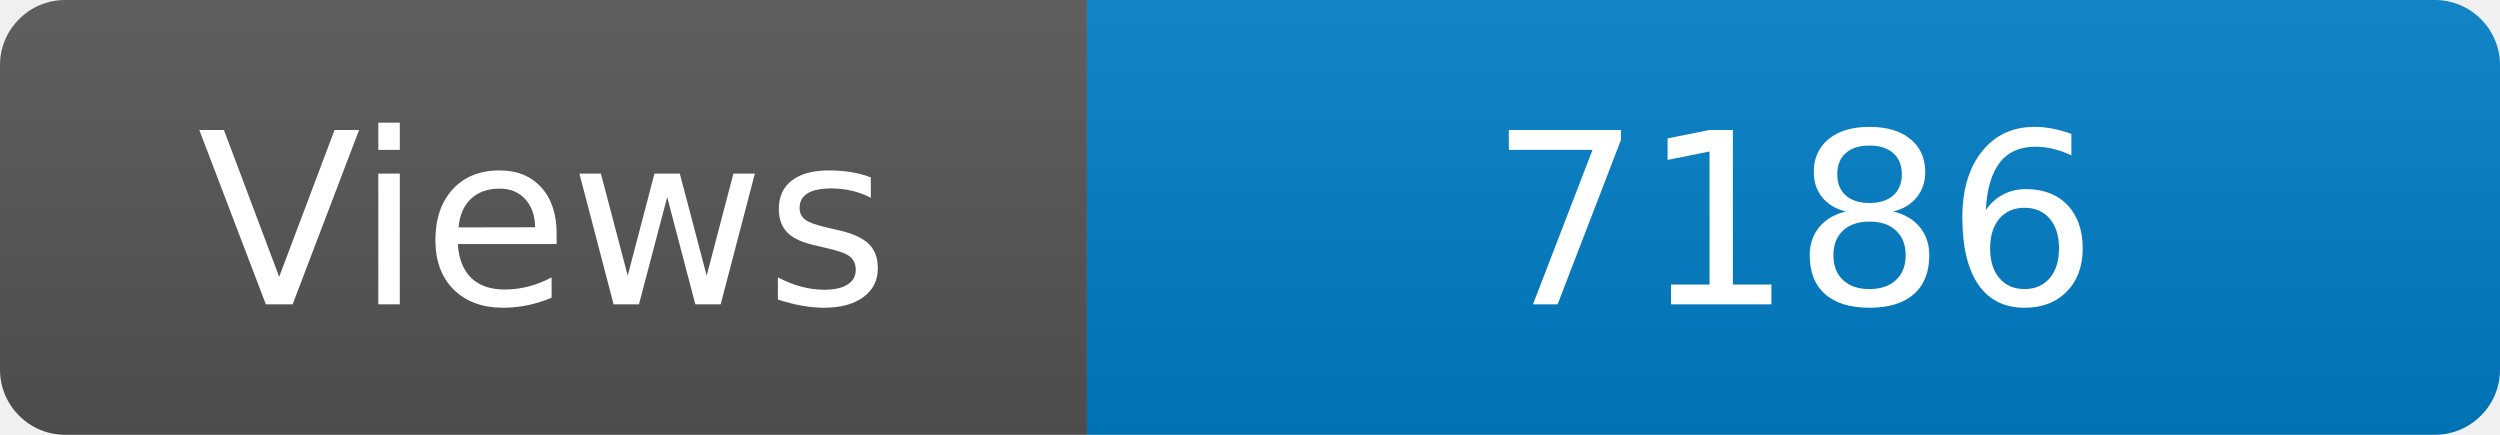
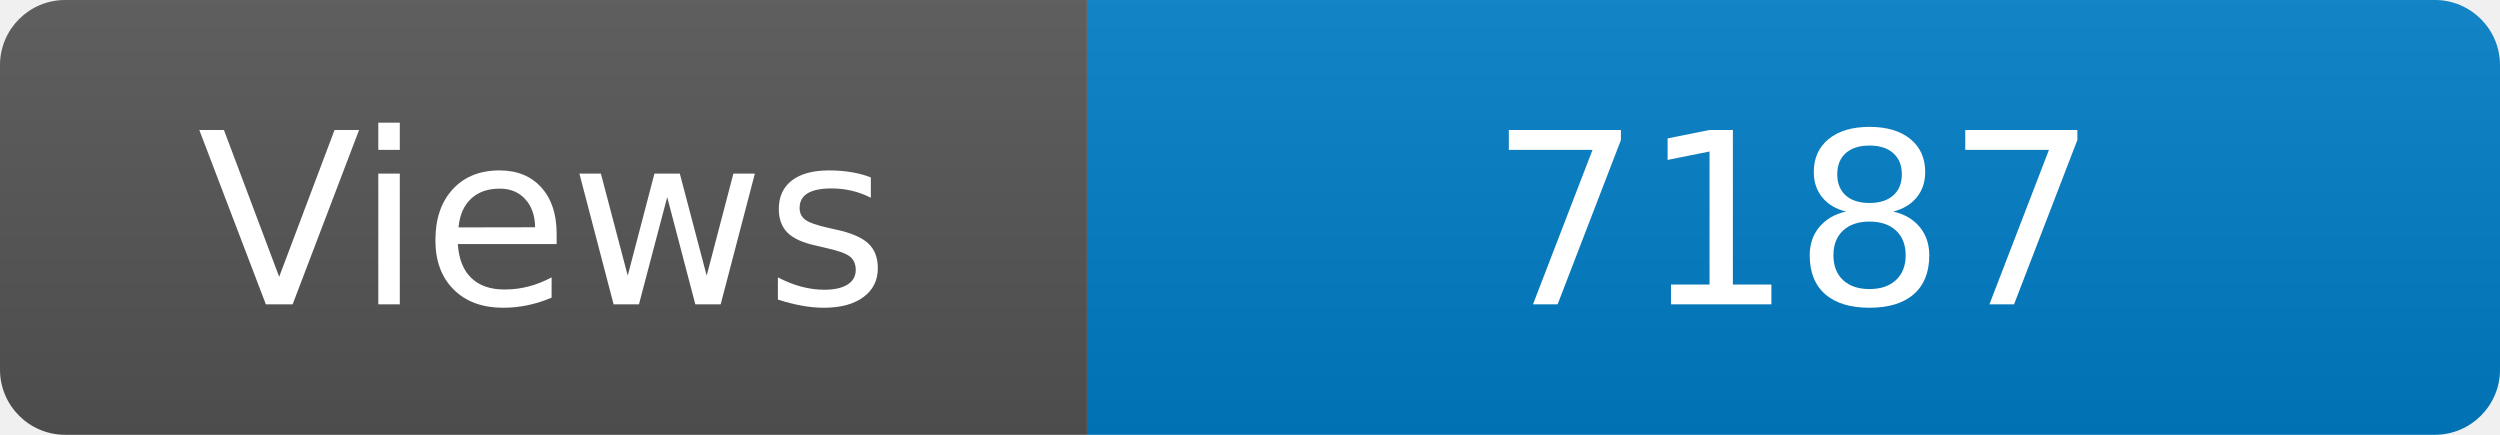
<svg xmlns="http://www.w3.org/2000/svg" width="115" height="20" role="img" aria-label="Maintained?: yes">
  <linearGradient id="s" x2="0" y2="100%">
    <stop offset="0" stop-color="#bbb" stop-opacity=".1" />
    <stop offset="1" stop-opacity=".1" />
  </linearGradient>
  <clipPath id="r">
    <rect width="115" height="20" rx="3" fill="#fff" />
  </clipPath>
  <g clip-path="url(#r)">
    <rect width="50" height="20" fill="#555" />
    <rect x="50" width="160" height="20" fill="#007ec6" />
    <rect width="115" height="20" fill="url(#s)" />
  </g>
  <g fill="#fff" text-anchor="middle" font-family="Verdana,Geneva,DejaVu Sans,sans-serif" font-size="110">
    <text x="250" y="140" transform="scale(.1)" fill="#fff">Views</text>
-     <text x="825" y="140" transform="scale(.1)" fill="#fff">7186</text>
+     <text x="825" y="140" transform="scale(.1)" fill="#fff">7187</text>
  </g>
</svg>
